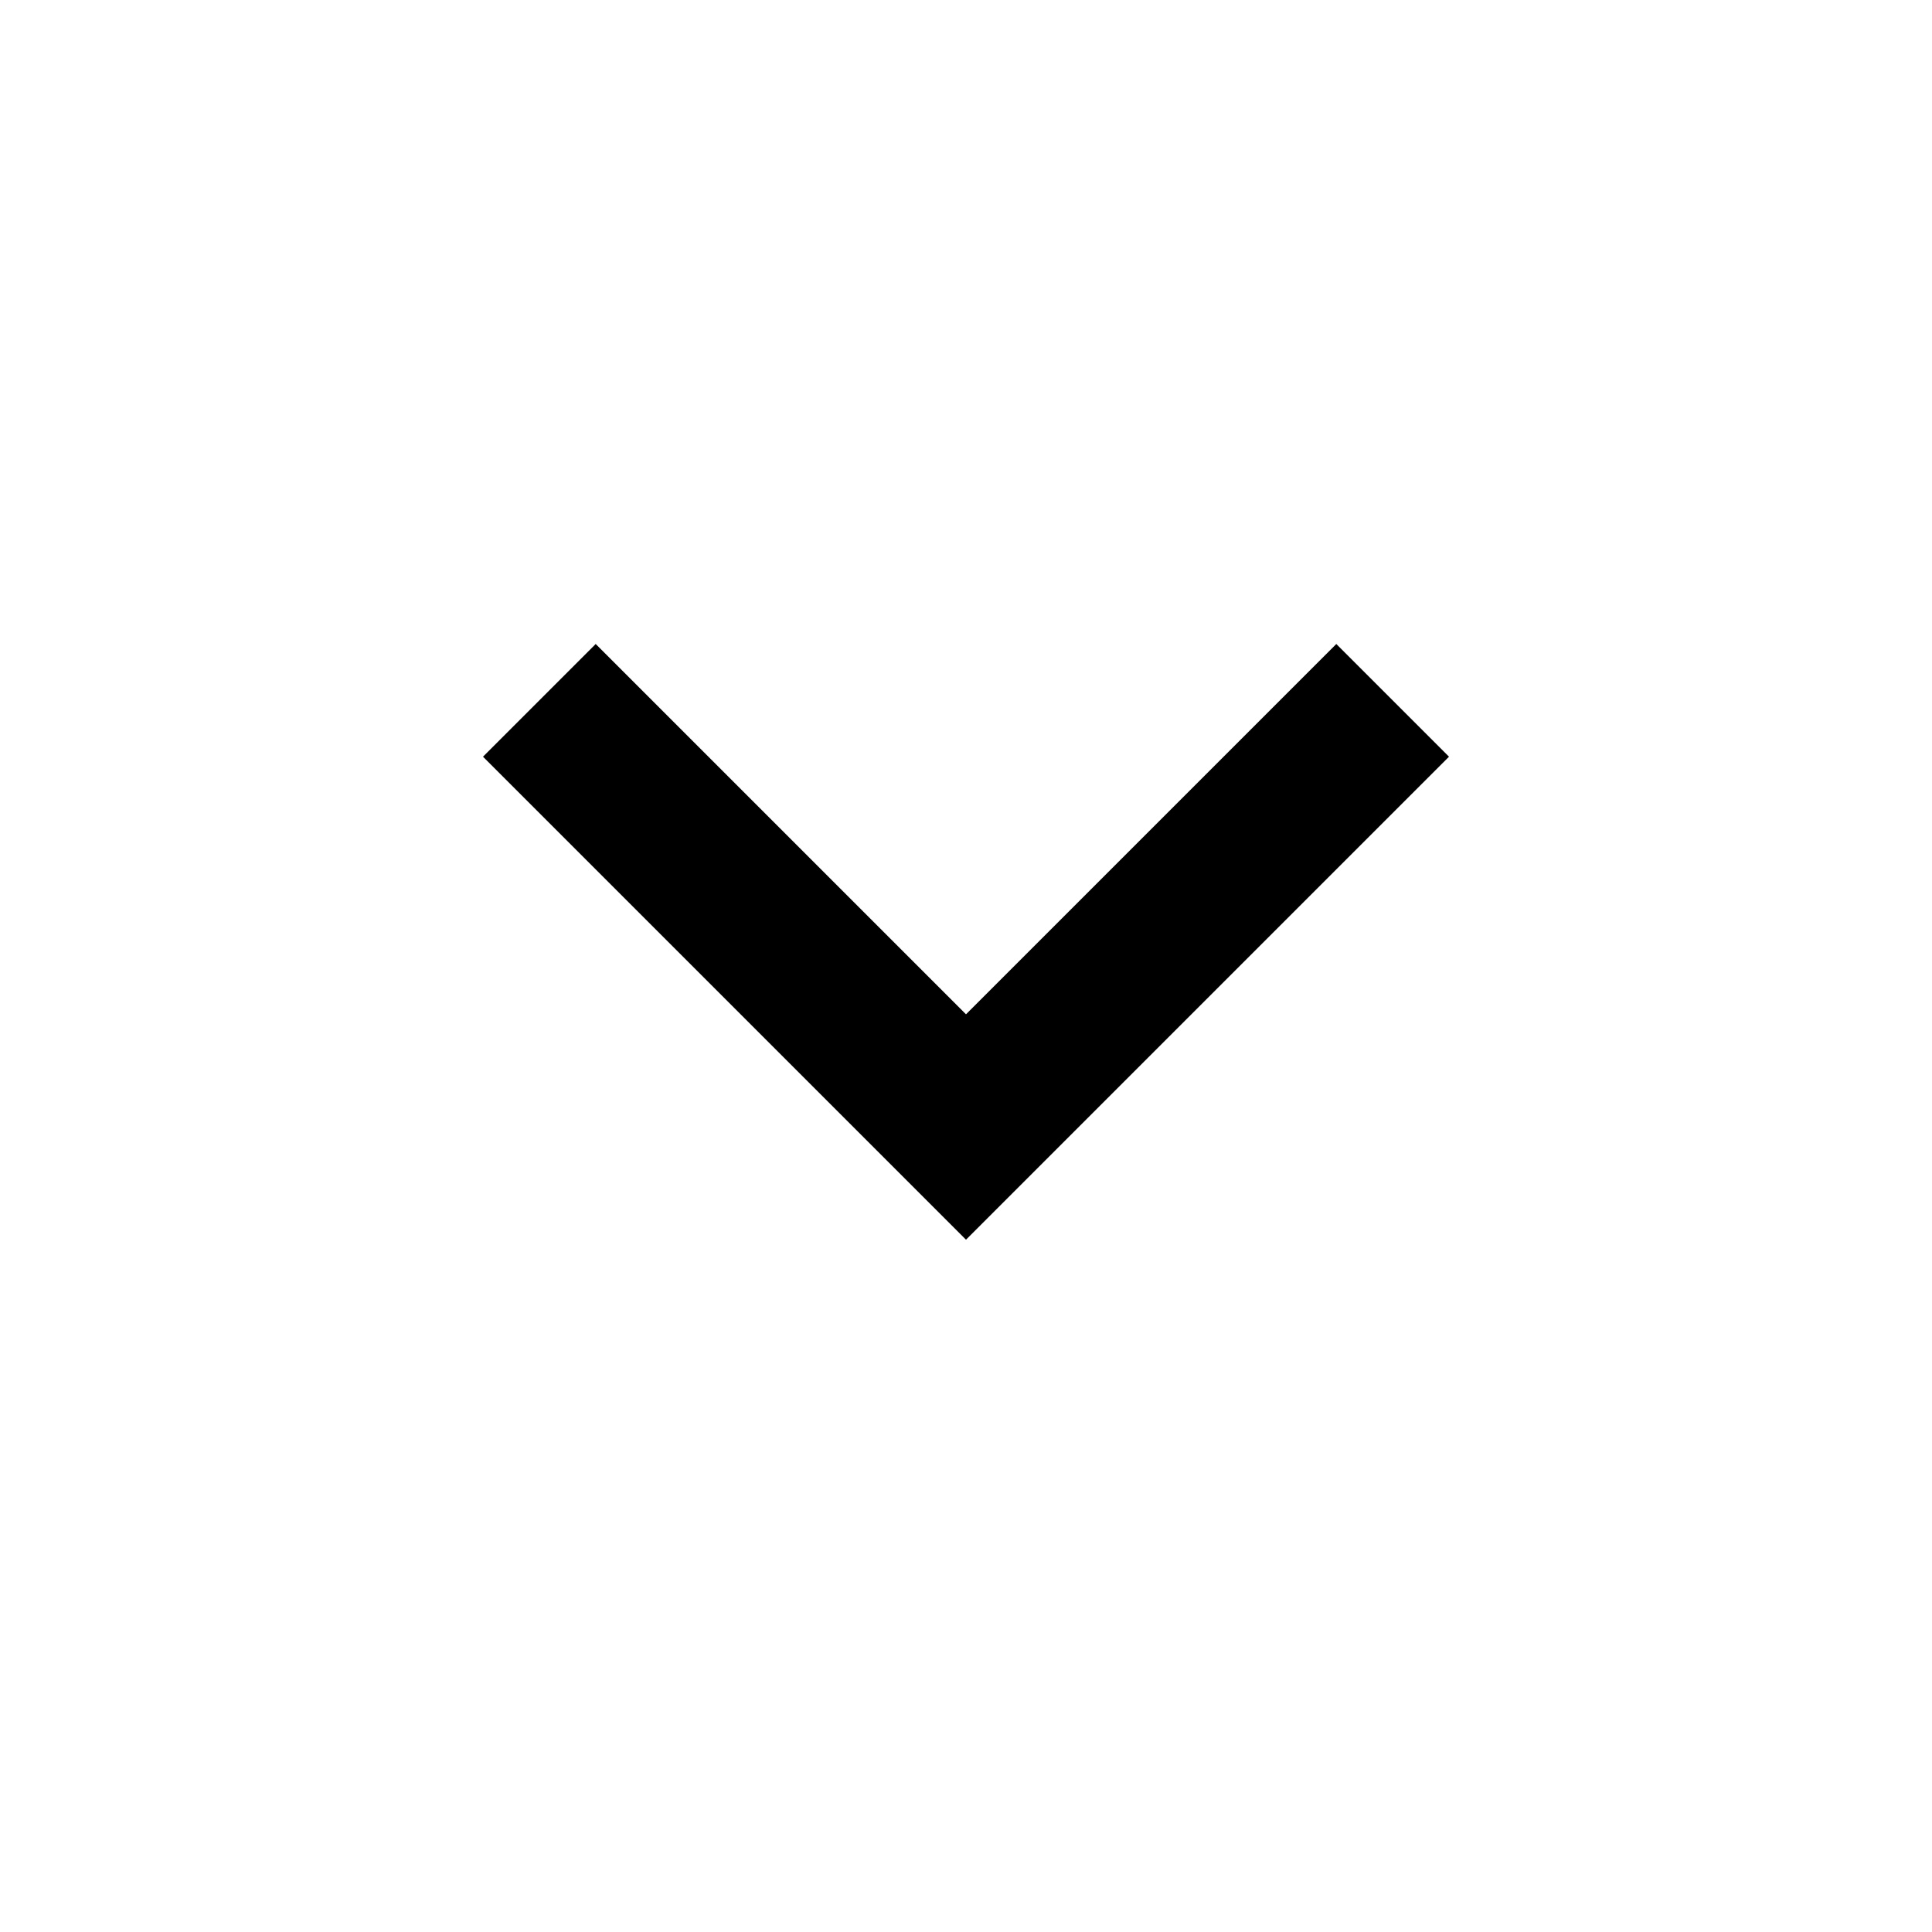
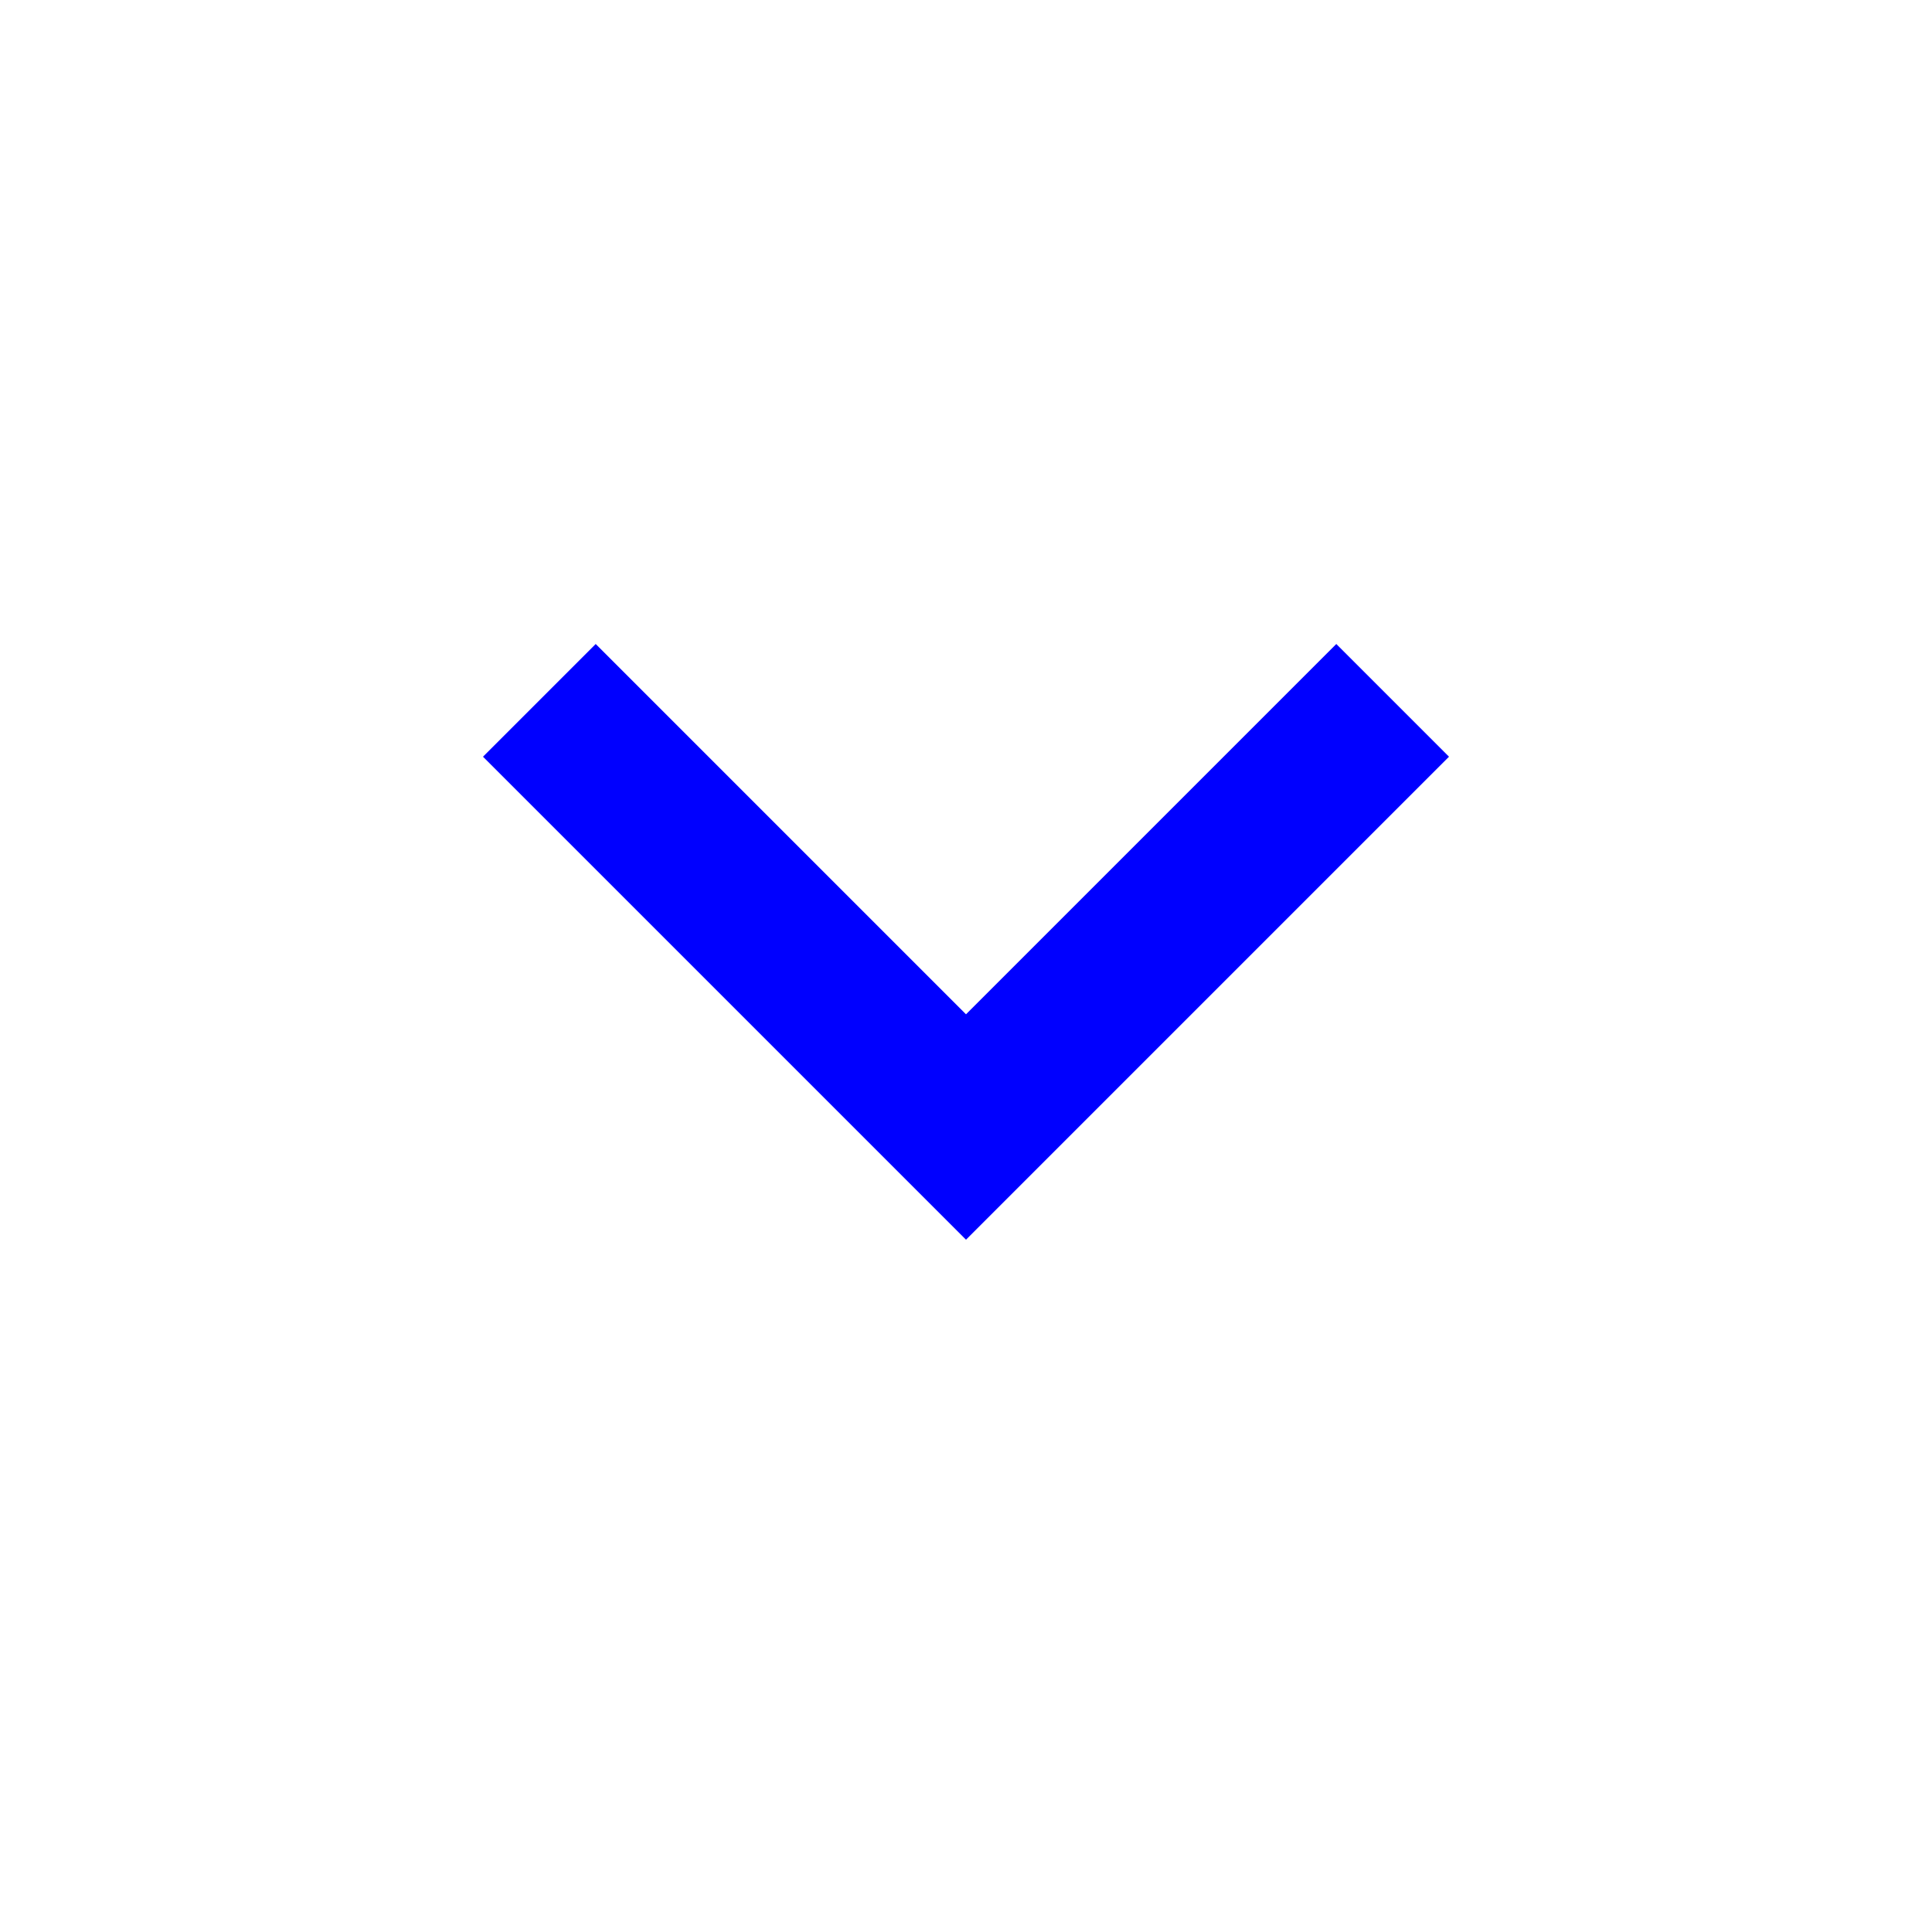
- <svg xmlns="http://www.w3.org/2000/svg" height="24px" viewBox="0 -960 960 960" width="24px" fill="#000000">
-   <path d="M480-344 240-584l56-56 184 184 184-184 56 56-240 240Z" />
+ <svg xmlns="http://www.w3.org/2000/svg" id="Capa_1" version="1.1" viewBox="0 0 24 24">
+   <defs>
+     <style>
+       .st0 {
+         fill: blue;
+       }
+     </style>
+   </defs>
+   <path class="st0" d="M12,15.4l-6-6,1.4-1.4,4.6,4.6,4.6-4.6,1.4,1.4-6,6Z" />
</svg>
